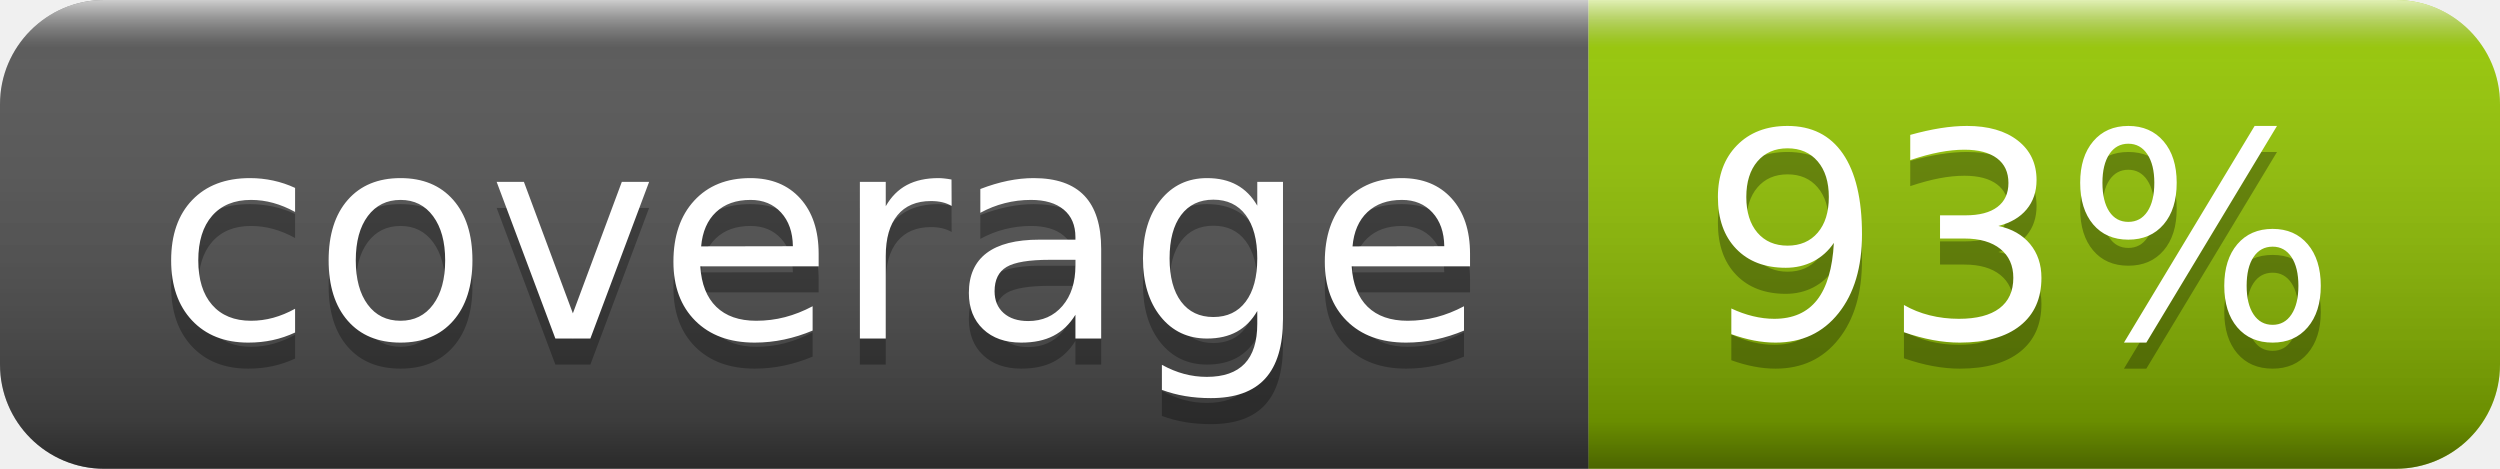
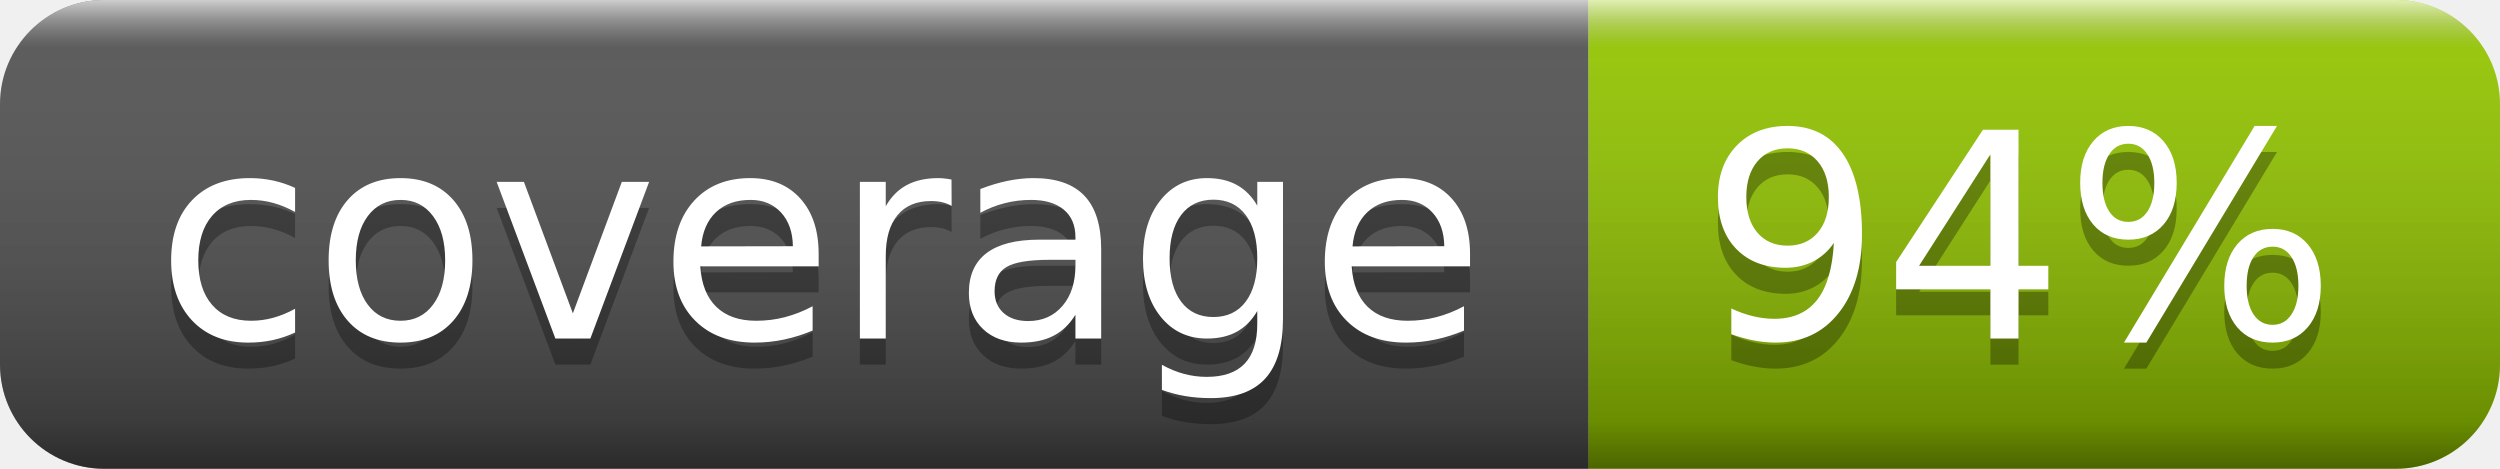
- <svg xmlns="http://www.w3.org/2000/svg" width="96" height="18" role="img" aria-label="coverage: 93%">
+ <svg xmlns="http://www.w3.org/2000/svg" width="96" height="18" role="img" aria-label="coverage: 94%">
  <linearGradient id="s" x2="0" y2="100%">
    <stop offset="0" stop-color="#fff" stop-opacity=".7" />
    <stop offset=".1" stop-color="#aaa" stop-opacity=".1" />
    <stop offset=".9" stop-color="#000" stop-opacity=".3" />
    <stop offset="1" stop-color="#000" stop-opacity=".5" />
  </linearGradient>
  <clipPath id="r">
    <rect width="96" height="18" rx="4" fill="#fff" />
  </clipPath>
  <g clip-path="url(#r)">
    <rect width="61" height="18" fill="#555" />
    <rect x="61" width="35" height="18" fill="#97ca00" />
    <rect width="96" height="18" fill="url(#s)" />
  </g>
  <g fill="#fff" text-anchor="middle" font-family="Verdana,Geneva,DejaVu Sans,sans-serif" text-rendering="geometricPrecision" font-size="110">
    <text aria-hidden="true" x="315" y="140" fill="#010101" fill-opacity=".3" transform="scale(.1)" textLength="510">coverage</text>
    <text x="315" y="130" transform="scale(.1)" fill="#fff" textLength="510">coverage</text>
-     <text aria-hidden="true" x="775" y="140" fill="#010101" fill-opacity=".3" transform="scale(.1)" textLength="250">93%</text>
-     <text x="775" y="130" transform="scale(.1)" fill="#fff" textLength="250">93%</text>
+     <text aria-hidden="true" x="775" y="140" fill="#010101" fill-opacity=".3" transform="scale(.1)" textLength="250">94%</text>
+     <text x="775" y="130" transform="scale(.1)" fill="#fff" textLength="250">94%</text>
  </g>
</svg>
